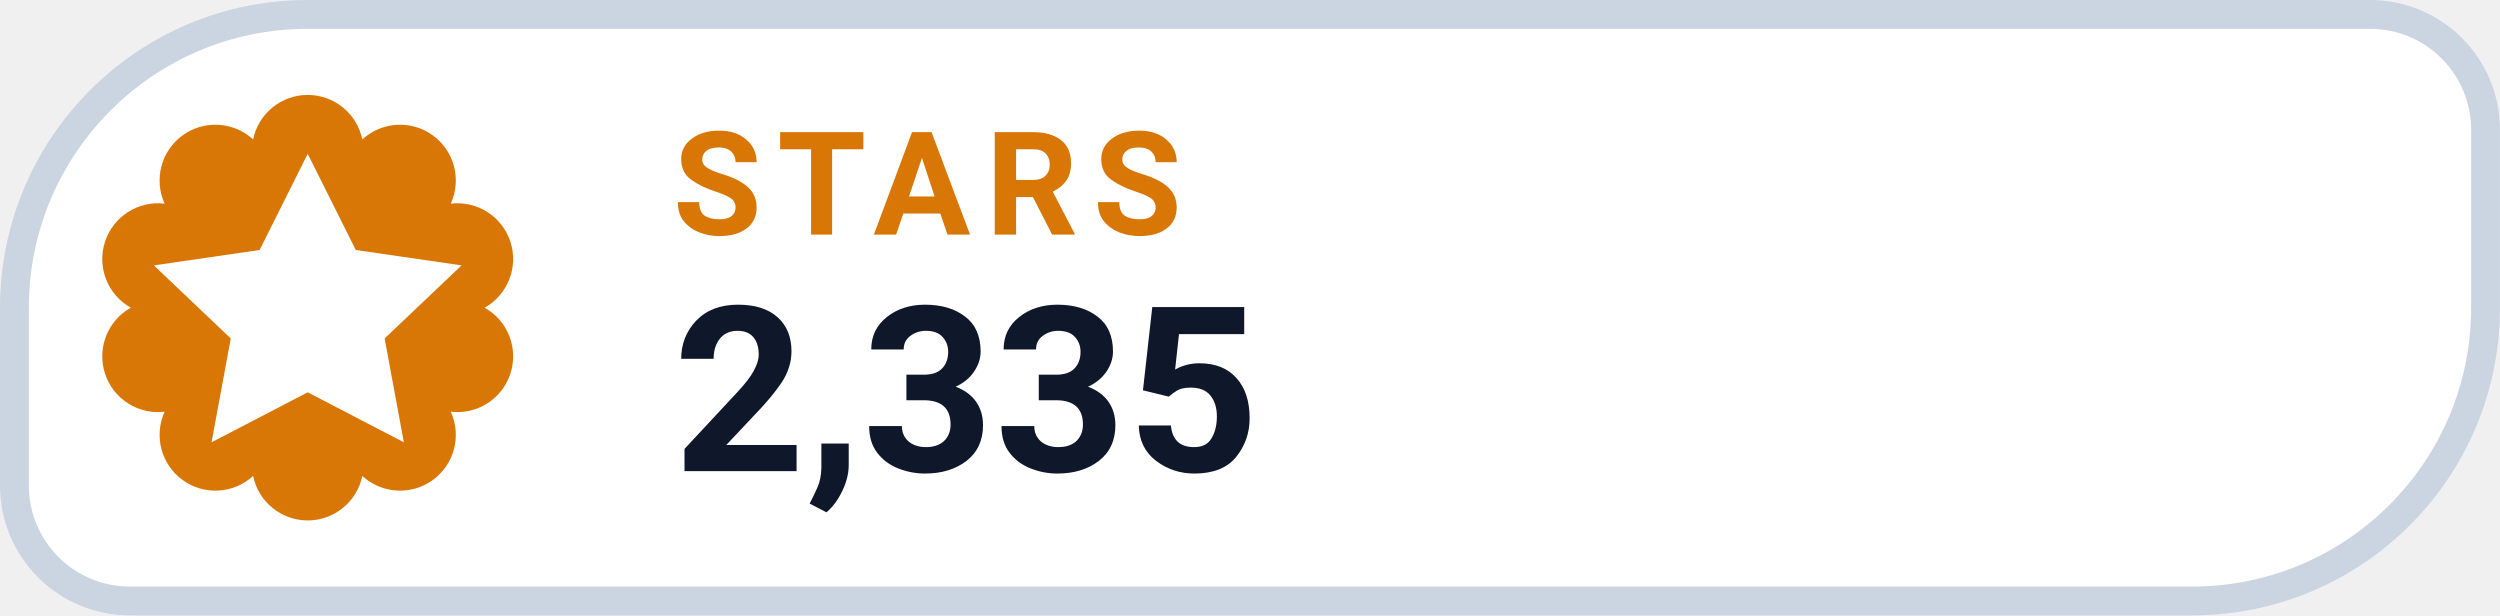
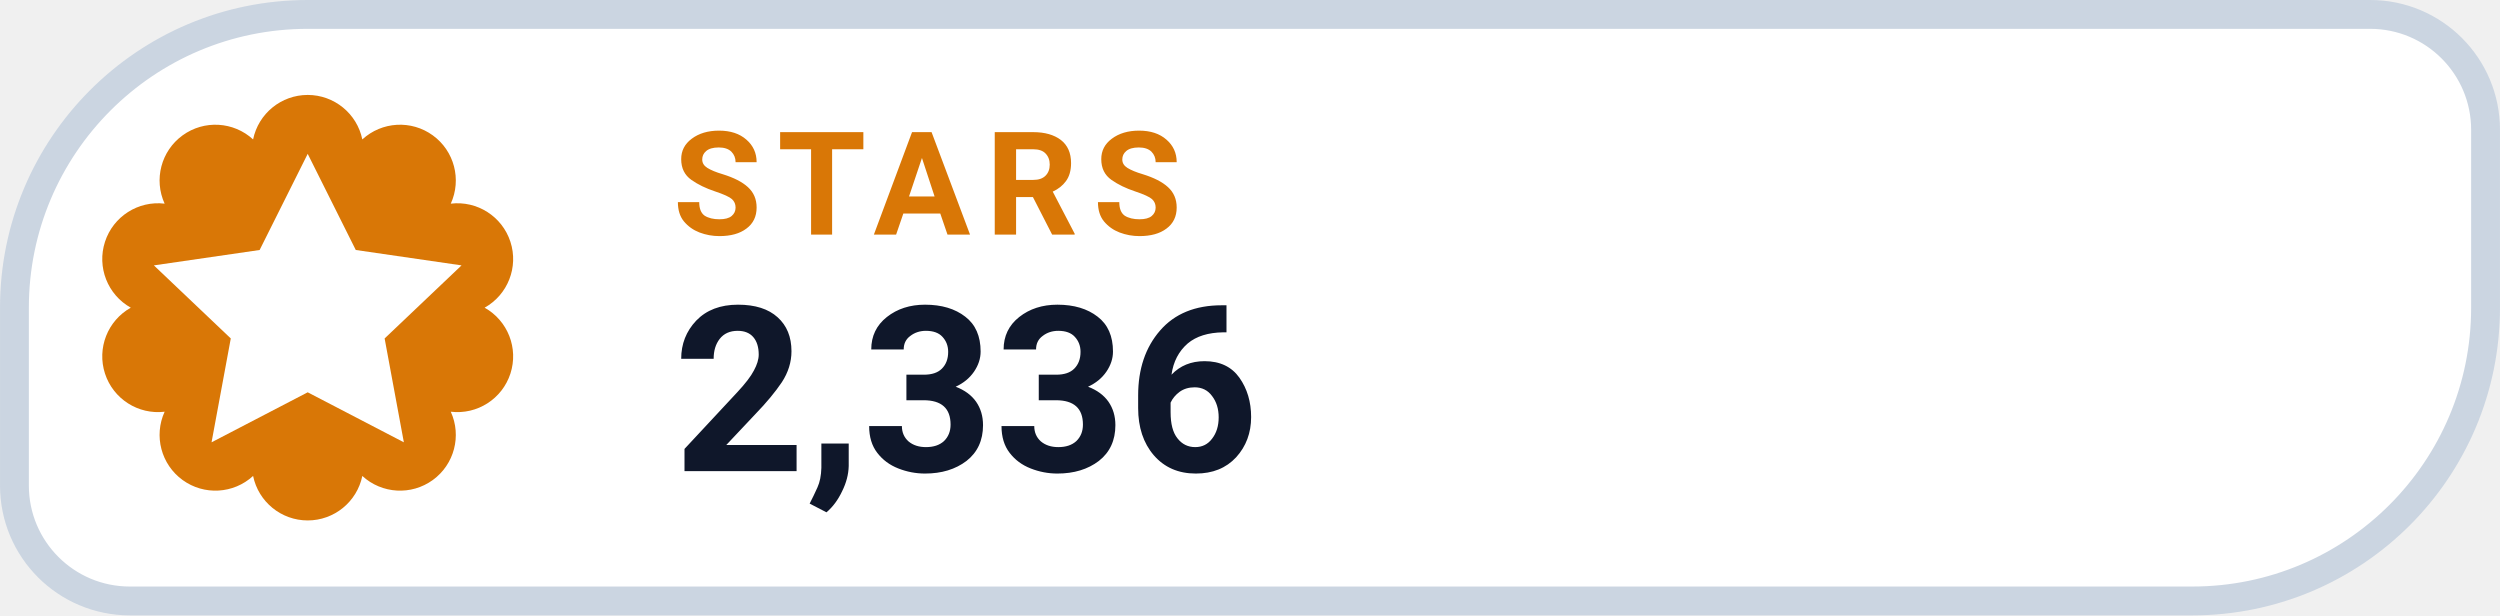
- <svg xmlns="http://www.w3.org/2000/svg" width="126" height="31.015" viewBox="0 0 130 32" role="img" aria-label="STARS 2,335">
+ <svg xmlns="http://www.w3.org/2000/svg" width="126" height="31.015" viewBox="0 0 130 32" role="img" aria-label="STARS 2,336">
  <path d="M 16.00 0.75 H 123.25 A 6.00 6.00 0 0 1 129.25 6.75 V 16.00 A 15.25 15.25 0 0 1 114.00 31.25 H 6.75 A 6.00 6.00 0 0 1 0.75 25.25 V 16.00 A 15.25 15.25 0 0 1 16.00 0.75 Z" fill="#FFFFFF" stroke="#CBD5E1" stroke-width="1.5" />
  <path d="M 13.16 7.25 A 2.90 2.90 0 0 1 18.84 7.25 A 2.90 2.90 0 0 1 23.44 10.59 A 2.90 2.90 0 0 1 25.20 16.00 A 2.90 2.90 0 0 1 23.44 21.41 A 2.90 2.90 0 0 1 18.84 24.75 A 2.90 2.90 0 0 1 13.16 24.75 A 2.90 2.90 0 0 1 8.56 21.41 A 2.90 2.90 0 0 1 6.80 16.00 A 2.90 2.90 0 0 1 8.56 10.59 A 2.90 2.90 0 0 1 13.16 7.25 Z" fill="#D97706" />
  <g transform="translate(16 16)" style="color:#FFFFFF;">
    <path d="M0 -8 l2.5 5 5.5 .8 -4 3.8 1 5.4 -5 -2.6 -5 2.6 1 -5.4 -4 -3.8 5.5 -.8 Z" fill="currentColor" />
  </g>
  <text x="35" y="12.2" fill="#D97706" font-family="-apple-system,BlinkMacSystemFont,'Segoe UI',Roboto,Helvetica,Arial,sans-serif" font-size="7.5" font-weight="700" letter-spacing=".8">STARS</text>
-   <text x="35" y="24.5" fill="#0F172A" font-family="-apple-system,BlinkMacSystemFont,'Segoe UI',Roboto,Helvetica,Arial,sans-serif" font-size="12" font-weight="750">2,335</text>
+   <text x="35" y="24.5" fill="#0F172A" font-family="-apple-system,BlinkMacSystemFont,'Segoe UI',Roboto,Helvetica,Arial,sans-serif" font-size="12" font-weight="750">2,336</text>
</svg>
